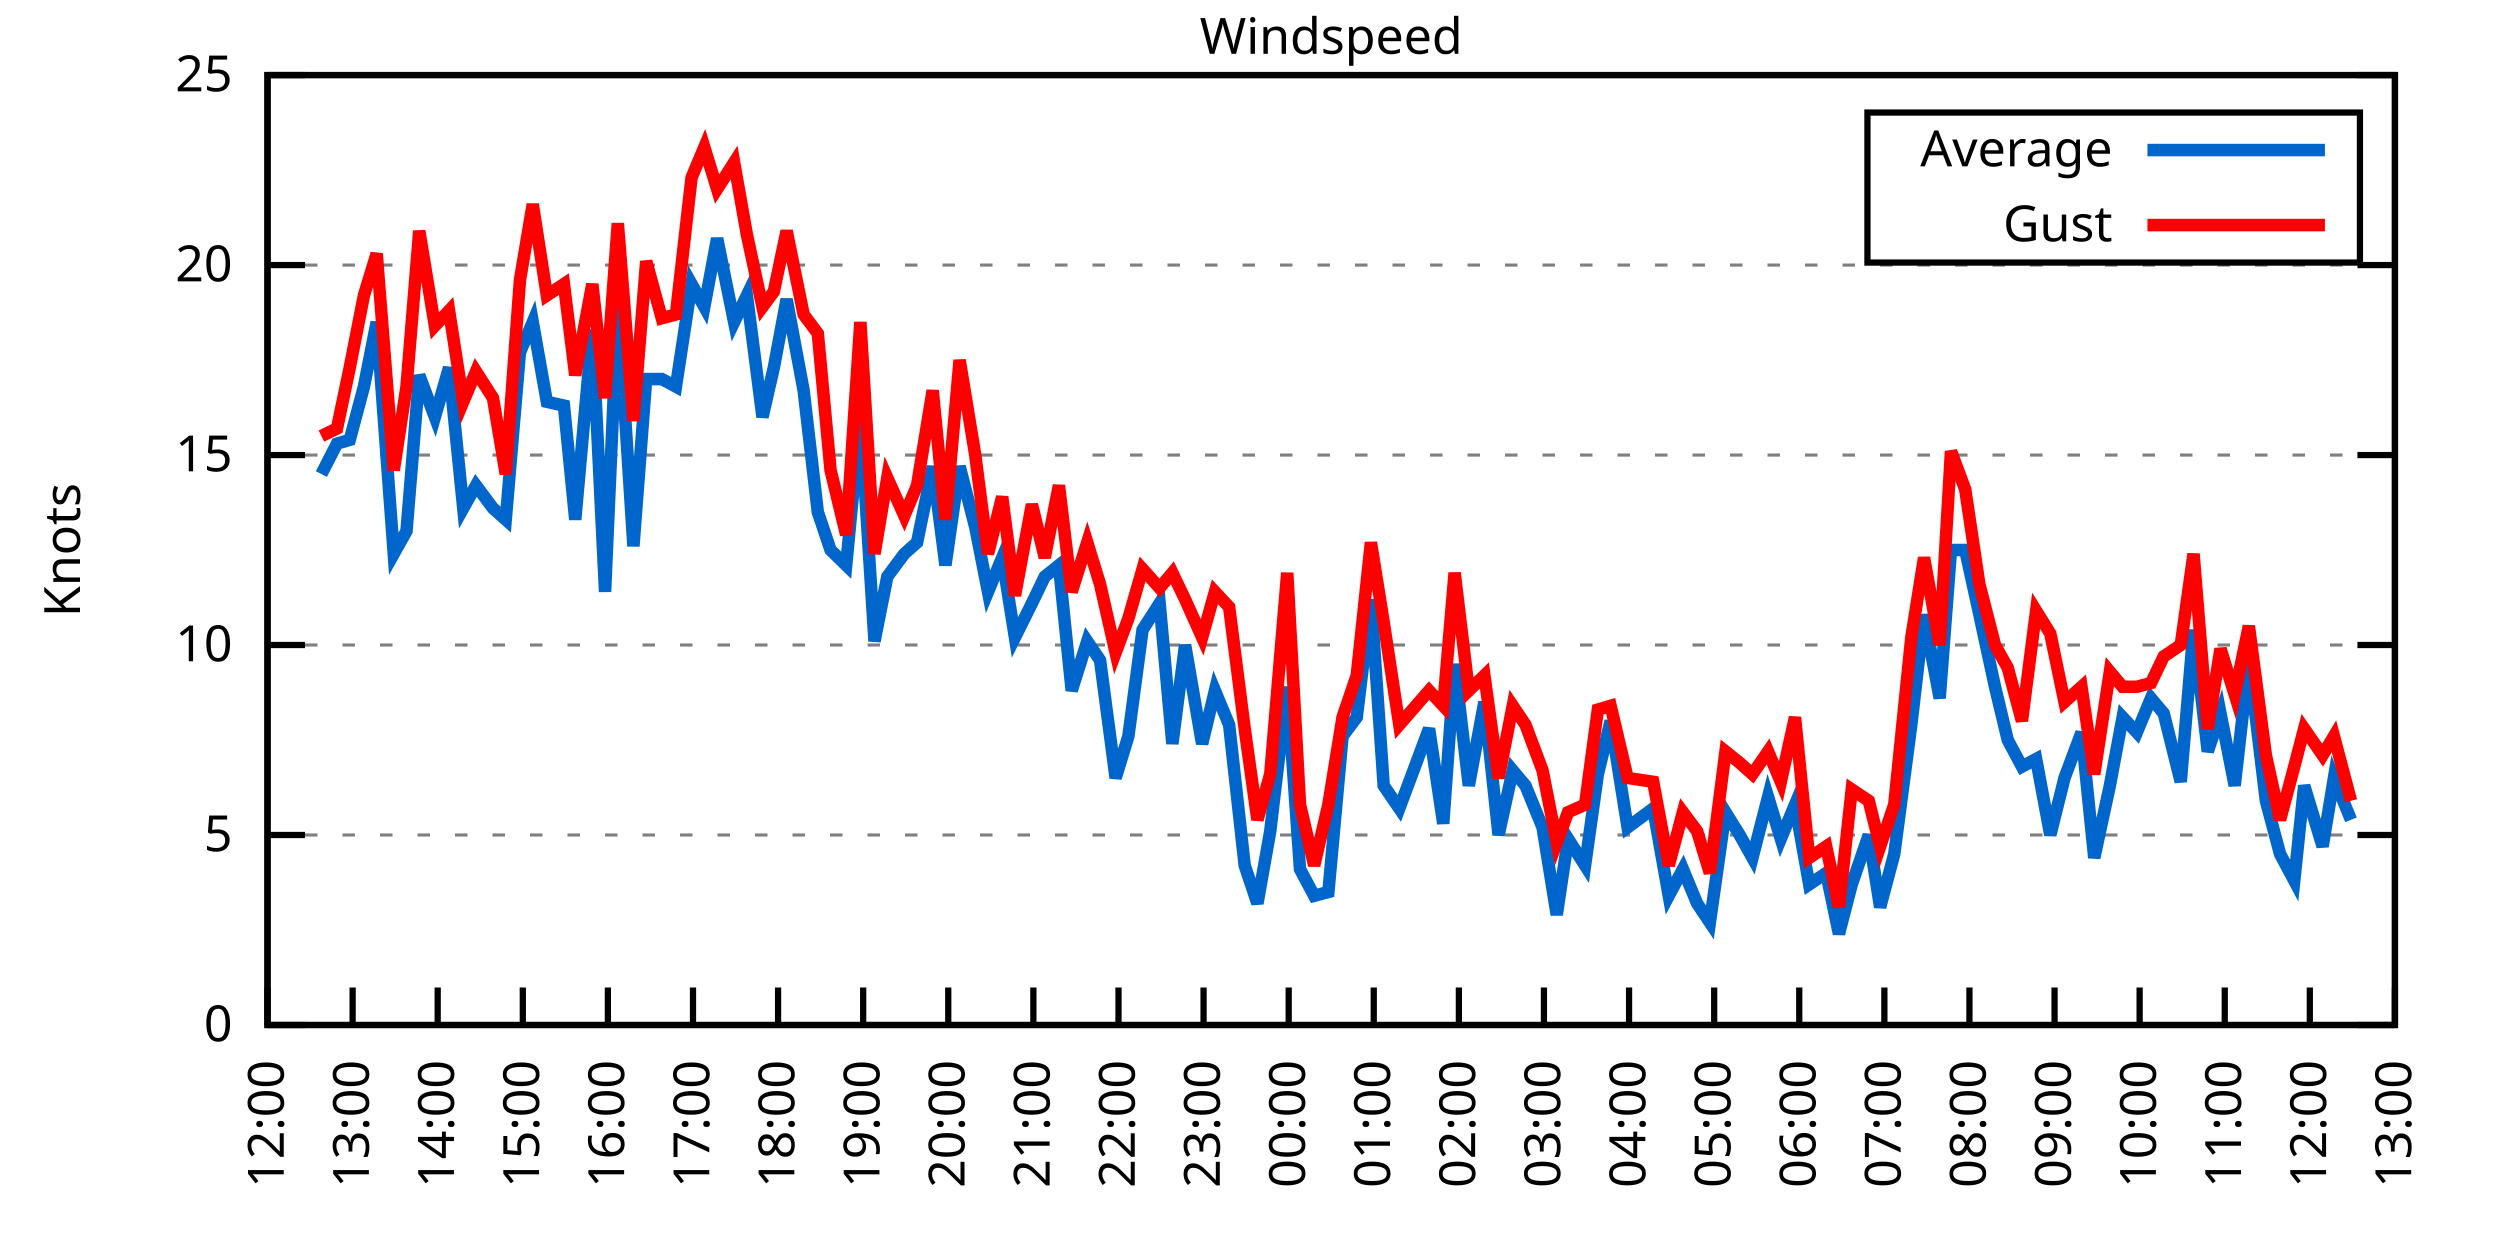
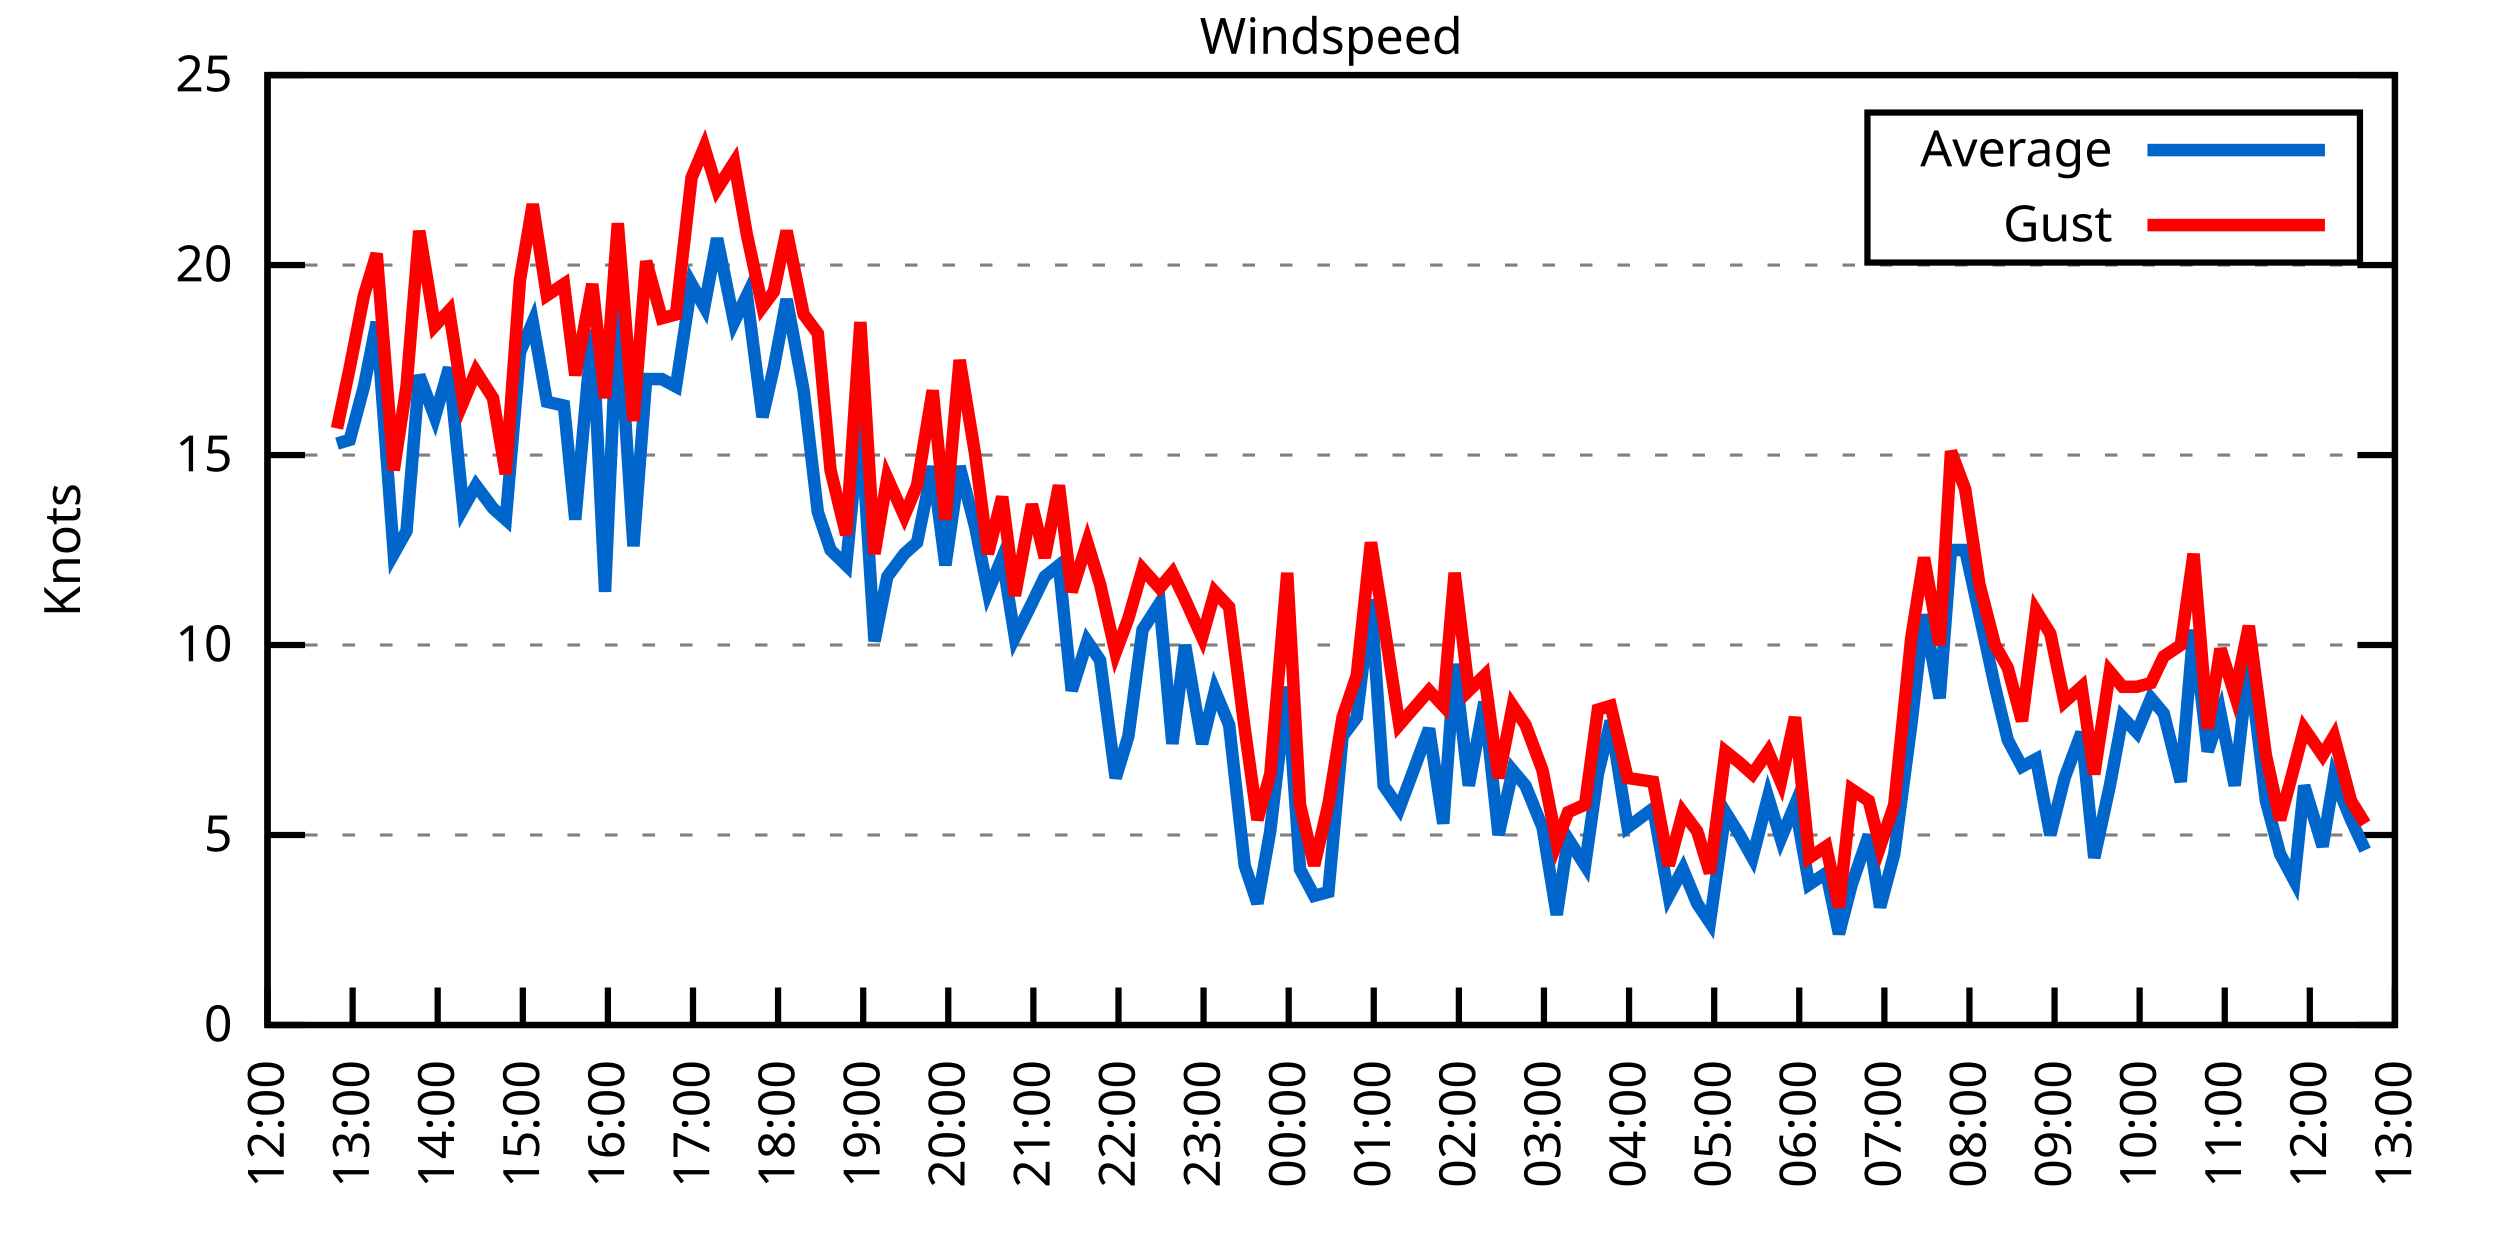
<svg xmlns="http://www.w3.org/2000/svg" xmlns:xlink="http://www.w3.org/1999/xlink" width="400" height="200" viewBox="0 0 400 200">
  <g id="gnuplot_canvas">
    <rect x="0" y="0" width="400" height="200" fill="none" />
    <defs>
      <circle id="gpDot" r="0.5" stroke-width="0.5" stroke="currentColor" />
      <path id="gpPt0" stroke-width="0.333" stroke="currentColor" d="M-1,0 h2 M0,-1 v2" />
      <path id="gpPt1" stroke-width="0.333" stroke="currentColor" d="M-1,-1 L1,1 M1,-1 L-1,1" />
      <path id="gpPt2" stroke-width="0.333" stroke="currentColor" d="M-1,0 L1,0 M0,-1 L0,1 M-1,-1 L1,1 M-1,1 L1,-1" />
      <rect id="gpPt3" stroke-width="0.333" stroke="currentColor" x="-1" y="-1" width="2" height="2" />
      <rect id="gpPt4" stroke-width="0.333" stroke="currentColor" fill="currentColor" x="-1" y="-1" width="2" height="2" />
      <circle id="gpPt5" stroke-width="0.333" stroke="currentColor" cx="0" cy="0" r="1" />
      <use xlink:href="#gpPt5" id="gpPt6" fill="currentColor" stroke="none" />
      <path id="gpPt7" stroke-width="0.333" stroke="currentColor" d="M0,-1.33 L-1.33,0.67 L1.33,0.67 z" />
      <use xlink:href="#gpPt7" id="gpPt8" fill="currentColor" stroke="none" />
      <use xlink:href="#gpPt7" id="gpPt9" stroke="currentColor" transform="rotate(180)" />
      <use xlink:href="#gpPt9" id="gpPt10" fill="currentColor" stroke="none" />
      <use xlink:href="#gpPt3" id="gpPt11" stroke="currentColor" transform="rotate(45)" />
      <use xlink:href="#gpPt11" id="gpPt12" fill="currentColor" stroke="none" />
      <path id="gpPt13" stroke-width="0.333" stroke="currentColor" d="M0,1.330 L1.265,0.411 L0.782,-1.067 L-0.782,-1.076 L-1.265,0.411 z" />
      <use xlink:href="#gpPt13" id="gpPt14" fill="currentColor" stroke="none" />
      <filter id="textbox" filterUnits="objectBoundingBox" x="0" y="0" height="1" width="1">
        <feFlood flood-color="white" flood-opacity="1" result="bgnd" />
        <feComposite in="SourceGraphic" in2="bgnd" operator="atop" />
      </filter>
      <filter id="greybox" filterUnits="objectBoundingBox" x="0" y="0" height="1" width="1">
        <feFlood flood-color="lightgrey" flood-opacity="1" result="grey" />
        <feComposite in="SourceGraphic" in2="grey" operator="atop" />
      </filter>
    </defs>
    <g fill="none" color="white" stroke="currentColor" stroke-width="1.00" stroke-linecap="butt" stroke-linejoin="miter">
</g>
    <g fill="none" color="black" stroke="currentColor" stroke-width="1.00" stroke-linecap="butt" stroke-linejoin="miter">
      <g stroke="none" shape-rendering="crispEdges">
        <polygon fill="rgb(255, 255, 255)" points="42.80,164.00 383.18,164.00 383.18,12.02 42.80,12.02 " />
      </g>
    </g>
    <g fill="none" color="black" stroke="currentColor" stroke-width="1.00" stroke-linecap="butt" stroke-linejoin="miter">
</g>
    <g fill="none" color="black" stroke="black" stroke-width="0.50" stroke-linecap="butt" stroke-linejoin="miter">
</g>
    <g fill="none" color="gray" stroke="currentColor" stroke-width="0.50" stroke-linecap="butt" stroke-linejoin="miter">
      <path stroke="gray" stroke-dasharray="2,4" class="gridline" d="M42.80,164.00 L383.19,164.00  " />
    </g>
    <g fill="none" color="gray" stroke="gray" stroke-width="1.00" stroke-linecap="butt" stroke-linejoin="miter">
</g>
    <g fill="none" color="black" stroke="currentColor" stroke-width="1.00" stroke-linecap="butt" stroke-linejoin="miter">
      <path stroke="black" d="M42.80,164.00 L48.80,164.00 M383.19,164.00 L377.19,164.00  " />
      <g transform="translate(37.20,166.60)" stroke="none" fill="black" font-family="Sans" font-size="8.00" text-anchor="end">
        <text>
          <tspan font-family="Sans"> 0</tspan>
        </text>
      </g>
    </g>
    <g fill="none" color="black" stroke="currentColor" stroke-width="1.00" stroke-linecap="butt" stroke-linejoin="miter">
</g>
    <g fill="none" color="black" stroke="black" stroke-width="0.50" stroke-linecap="butt" stroke-linejoin="miter">
</g>
    <g fill="none" color="gray" stroke="currentColor" stroke-width="0.50" stroke-linecap="butt" stroke-linejoin="miter">
      <path stroke="gray" stroke-dasharray="2,4" class="gridline" d="M42.80,133.60 L383.19,133.60  " />
    </g>
    <g fill="none" color="gray" stroke="gray" stroke-width="1.00" stroke-linecap="butt" stroke-linejoin="miter">
</g>
    <g fill="none" color="black" stroke="currentColor" stroke-width="1.00" stroke-linecap="butt" stroke-linejoin="miter">
      <path stroke="black" d="M42.80,133.60 L48.80,133.60 M383.19,133.60 L377.19,133.60  " />
      <g transform="translate(37.20,136.20)" stroke="none" fill="black" font-family="Sans" font-size="8.00" text-anchor="end">
        <text>
          <tspan font-family="Sans"> 5</tspan>
        </text>
      </g>
    </g>
    <g fill="none" color="black" stroke="currentColor" stroke-width="1.00" stroke-linecap="butt" stroke-linejoin="miter">
</g>
    <g fill="none" color="black" stroke="black" stroke-width="0.50" stroke-linecap="butt" stroke-linejoin="miter">
</g>
    <g fill="none" color="gray" stroke="currentColor" stroke-width="0.50" stroke-linecap="butt" stroke-linejoin="miter">
      <path stroke="gray" stroke-dasharray="2,4" class="gridline" d="M42.80,103.20 L383.19,103.20  " />
    </g>
    <g fill="none" color="gray" stroke="gray" stroke-width="1.00" stroke-linecap="butt" stroke-linejoin="miter">
</g>
    <g fill="none" color="black" stroke="currentColor" stroke-width="1.00" stroke-linecap="butt" stroke-linejoin="miter">
      <path stroke="black" d="M42.80,103.20 L48.80,103.20 M383.19,103.20 L377.19,103.20  " />
      <g transform="translate(37.20,105.80)" stroke="none" fill="black" font-family="Sans" font-size="8.00" text-anchor="end">
        <text>
          <tspan font-family="Sans"> 10</tspan>
        </text>
      </g>
    </g>
    <g fill="none" color="black" stroke="currentColor" stroke-width="1.00" stroke-linecap="butt" stroke-linejoin="miter">
</g>
    <g fill="none" color="black" stroke="black" stroke-width="0.50" stroke-linecap="butt" stroke-linejoin="miter">
</g>
    <g fill="none" color="gray" stroke="currentColor" stroke-width="0.50" stroke-linecap="butt" stroke-linejoin="miter">
      <path stroke="gray" stroke-dasharray="2,4" class="gridline" d="M42.80,72.81 L383.19,72.81  " />
    </g>
    <g fill="none" color="gray" stroke="gray" stroke-width="1.00" stroke-linecap="butt" stroke-linejoin="miter">
</g>
    <g fill="none" color="black" stroke="currentColor" stroke-width="1.00" stroke-linecap="butt" stroke-linejoin="miter">
      <path stroke="black" d="M42.80,72.81 L48.80,72.81 M383.19,72.81 L377.19,72.81  " />
      <g transform="translate(37.20,75.41)" stroke="none" fill="black" font-family="Sans" font-size="8.00" text-anchor="end">
        <text>
          <tspan font-family="Sans"> 15</tspan>
        </text>
      </g>
    </g>
    <g fill="none" color="black" stroke="currentColor" stroke-width="1.00" stroke-linecap="butt" stroke-linejoin="miter">
</g>
    <g fill="none" color="black" stroke="black" stroke-width="0.50" stroke-linecap="butt" stroke-linejoin="miter">
</g>
    <g fill="none" color="gray" stroke="currentColor" stroke-width="0.50" stroke-linecap="butt" stroke-linejoin="miter">
      <path stroke="gray" stroke-dasharray="2,4" class="gridline" d="M42.80,42.41 L383.19,42.41  " />
    </g>
    <g fill="none" color="gray" stroke="gray" stroke-width="1.00" stroke-linecap="butt" stroke-linejoin="miter">
</g>
    <g fill="none" color="black" stroke="currentColor" stroke-width="1.00" stroke-linecap="butt" stroke-linejoin="miter">
      <path stroke="black" d="M42.80,42.41 L48.80,42.41 M383.19,42.41 L377.19,42.41  " />
      <g transform="translate(37.20,45.01)" stroke="none" fill="black" font-family="Sans" font-size="8.00" text-anchor="end">
        <text>
          <tspan font-family="Sans"> 20</tspan>
        </text>
      </g>
    </g>
    <g fill="none" color="black" stroke="currentColor" stroke-width="1.00" stroke-linecap="butt" stroke-linejoin="miter">
</g>
    <g fill="none" color="black" stroke="black" stroke-width="0.50" stroke-linecap="butt" stroke-linejoin="miter">
</g>
    <g fill="none" color="gray" stroke="currentColor" stroke-width="0.50" stroke-linecap="butt" stroke-linejoin="miter">
      <path stroke="gray" stroke-dasharray="2,4" class="gridline" d="M42.80,12.01 L383.19,12.01  " />
    </g>
    <g fill="none" color="gray" stroke="gray" stroke-width="1.00" stroke-linecap="butt" stroke-linejoin="miter">
</g>
    <g fill="none" color="black" stroke="currentColor" stroke-width="1.00" stroke-linecap="butt" stroke-linejoin="miter">
      <path stroke="black" d="M42.80,12.01 L48.80,12.01 M383.19,12.01 L377.19,12.01  " />
      <g transform="translate(37.20,14.61)" stroke="none" fill="black" font-family="Sans" font-size="8.00" text-anchor="end">
        <text>
          <tspan font-family="Sans"> 25</tspan>
        </text>
      </g>
    </g>
    <g fill="none" color="black" stroke="currentColor" stroke-width="1.00" stroke-linecap="butt" stroke-linejoin="miter">
      <path stroke="black" d="M42.80,164.00 L42.80,158.00  " />
      <g transform="translate(45.40,169.60) rotate(270.00)" stroke="none" fill="black" font-family="Sans" font-size="8.00" text-anchor="end">
        <text>
          <tspan font-family="Sans">12:00</tspan>
        </text>
      </g>
    </g>
    <g fill="none" color="black" stroke="currentColor" stroke-width="1.00" stroke-linecap="butt" stroke-linejoin="miter">
      <path stroke="black" d="M56.42,164.00 L56.42,158.00  " />
      <g transform="translate(59.02,169.60) rotate(270.00)" stroke="none" fill="black" font-family="Sans" font-size="8.00" text-anchor="end">
        <text>
          <tspan font-family="Sans">13:00</tspan>
        </text>
      </g>
    </g>
    <g fill="none" color="black" stroke="currentColor" stroke-width="1.00" stroke-linecap="butt" stroke-linejoin="miter">
      <path stroke="black" d="M70.03,164.00 L70.03,158.00  " />
      <g transform="translate(72.63,169.60) rotate(270.00)" stroke="none" fill="black" font-family="Sans" font-size="8.00" text-anchor="end">
        <text>
          <tspan font-family="Sans">14:00</tspan>
        </text>
      </g>
    </g>
    <g fill="none" color="black" stroke="currentColor" stroke-width="1.00" stroke-linecap="butt" stroke-linejoin="miter">
      <path stroke="black" d="M83.65,164.00 L83.65,158.00  " />
      <g transform="translate(86.25,169.60) rotate(270.00)" stroke="none" fill="black" font-family="Sans" font-size="8.00" text-anchor="end">
        <text>
          <tspan font-family="Sans">15:00</tspan>
        </text>
      </g>
    </g>
    <g fill="none" color="black" stroke="currentColor" stroke-width="1.00" stroke-linecap="butt" stroke-linejoin="miter">
      <path stroke="black" d="M97.26,164.00 L97.26,158.00  " />
      <g transform="translate(99.86,169.60) rotate(270.00)" stroke="none" fill="black" font-family="Sans" font-size="8.00" text-anchor="end">
        <text>
          <tspan font-family="Sans">16:00</tspan>
        </text>
      </g>
    </g>
    <g fill="none" color="black" stroke="currentColor" stroke-width="1.00" stroke-linecap="butt" stroke-linejoin="miter">
      <path stroke="black" d="M110.88,164.00 L110.88,158.00  " />
      <g transform="translate(113.48,169.60) rotate(270.00)" stroke="none" fill="black" font-family="Sans" font-size="8.00" text-anchor="end">
        <text>
          <tspan font-family="Sans">17:00</tspan>
        </text>
      </g>
    </g>
    <g fill="none" color="black" stroke="currentColor" stroke-width="1.00" stroke-linecap="butt" stroke-linejoin="miter">
      <path stroke="black" d="M124.49,164.00 L124.49,158.00  " />
      <g transform="translate(127.09,169.60) rotate(270.00)" stroke="none" fill="black" font-family="Sans" font-size="8.00" text-anchor="end">
        <text>
          <tspan font-family="Sans">18:00</tspan>
        </text>
      </g>
    </g>
    <g fill="none" color="black" stroke="currentColor" stroke-width="1.00" stroke-linecap="butt" stroke-linejoin="miter">
      <path stroke="black" d="M138.11,164.00 L138.11,158.00  " />
      <g transform="translate(140.71,169.60) rotate(270.00)" stroke="none" fill="black" font-family="Sans" font-size="8.00" text-anchor="end">
        <text>
          <tspan font-family="Sans">19:00</tspan>
        </text>
      </g>
    </g>
    <g fill="none" color="black" stroke="currentColor" stroke-width="1.00" stroke-linecap="butt" stroke-linejoin="miter">
      <path stroke="black" d="M151.72,164.00 L151.72,158.00  " />
      <g transform="translate(154.32,169.60) rotate(270.00)" stroke="none" fill="black" font-family="Sans" font-size="8.00" text-anchor="end">
        <text>
          <tspan font-family="Sans">20:00</tspan>
        </text>
      </g>
    </g>
    <g fill="none" color="black" stroke="currentColor" stroke-width="1.00" stroke-linecap="butt" stroke-linejoin="miter">
      <path stroke="black" d="M165.34,164.00 L165.34,158.00  " />
      <g transform="translate(167.94,169.60) rotate(270.00)" stroke="none" fill="black" font-family="Sans" font-size="8.00" text-anchor="end">
        <text>
          <tspan font-family="Sans">21:00</tspan>
        </text>
      </g>
    </g>
    <g fill="none" color="black" stroke="currentColor" stroke-width="1.00" stroke-linecap="butt" stroke-linejoin="miter">
      <path stroke="black" d="M178.96,164.00 L178.96,158.00  " />
      <g transform="translate(181.56,169.60) rotate(270.00)" stroke="none" fill="black" font-family="Sans" font-size="8.00" text-anchor="end">
        <text>
          <tspan font-family="Sans">22:00</tspan>
        </text>
      </g>
    </g>
    <g fill="none" color="black" stroke="currentColor" stroke-width="1.00" stroke-linecap="butt" stroke-linejoin="miter">
      <path stroke="black" d="M192.57,164.00 L192.57,158.00  " />
      <g transform="translate(195.17,169.60) rotate(270.00)" stroke="none" fill="black" font-family="Sans" font-size="8.00" text-anchor="end">
        <text>
          <tspan font-family="Sans">23:00</tspan>
        </text>
      </g>
    </g>
    <g fill="none" color="black" stroke="currentColor" stroke-width="1.00" stroke-linecap="butt" stroke-linejoin="miter">
      <path stroke="black" d="M206.19,164.00 L206.19,158.00  " />
      <g transform="translate(208.79,169.60) rotate(270.00)" stroke="none" fill="black" font-family="Sans" font-size="8.00" text-anchor="end">
        <text>
          <tspan font-family="Sans">00:00</tspan>
        </text>
      </g>
    </g>
    <g fill="none" color="black" stroke="currentColor" stroke-width="1.00" stroke-linecap="butt" stroke-linejoin="miter">
      <path stroke="black" d="M219.80,164.00 L219.80,158.00  " />
      <g transform="translate(222.40,169.60) rotate(270.00)" stroke="none" fill="black" font-family="Sans" font-size="8.00" text-anchor="end">
        <text>
          <tspan font-family="Sans">01:00</tspan>
        </text>
      </g>
    </g>
    <g fill="none" color="black" stroke="currentColor" stroke-width="1.00" stroke-linecap="butt" stroke-linejoin="miter">
      <path stroke="black" d="M233.42,164.00 L233.42,158.00  " />
      <g transform="translate(236.02,169.60) rotate(270.00)" stroke="none" fill="black" font-family="Sans" font-size="8.00" text-anchor="end">
        <text>
          <tspan font-family="Sans">02:00</tspan>
        </text>
      </g>
    </g>
    <g fill="none" color="black" stroke="currentColor" stroke-width="1.00" stroke-linecap="butt" stroke-linejoin="miter">
      <path stroke="black" d="M247.03,164.00 L247.03,158.00  " />
      <g transform="translate(249.63,169.60) rotate(270.00)" stroke="none" fill="black" font-family="Sans" font-size="8.00" text-anchor="end">
        <text>
          <tspan font-family="Sans">03:00</tspan>
        </text>
      </g>
    </g>
    <g fill="none" color="black" stroke="currentColor" stroke-width="1.00" stroke-linecap="butt" stroke-linejoin="miter">
      <path stroke="black" d="M260.65,164.00 L260.65,158.00  " />
      <g transform="translate(263.25,169.60) rotate(270.00)" stroke="none" fill="black" font-family="Sans" font-size="8.00" text-anchor="end">
        <text>
          <tspan font-family="Sans">04:00</tspan>
        </text>
      </g>
    </g>
    <g fill="none" color="black" stroke="currentColor" stroke-width="1.00" stroke-linecap="butt" stroke-linejoin="miter">
      <path stroke="black" d="M274.27,164.00 L274.27,158.00  " />
      <g transform="translate(276.87,169.60) rotate(270.00)" stroke="none" fill="black" font-family="Sans" font-size="8.00" text-anchor="end">
        <text>
          <tspan font-family="Sans">05:00</tspan>
        </text>
      </g>
    </g>
    <g fill="none" color="black" stroke="currentColor" stroke-width="1.00" stroke-linecap="butt" stroke-linejoin="miter">
      <path stroke="black" d="M287.88,164.00 L287.88,158.00  " />
      <g transform="translate(290.48,169.60) rotate(270.00)" stroke="none" fill="black" font-family="Sans" font-size="8.00" text-anchor="end">
        <text>
          <tspan font-family="Sans">06:00</tspan>
        </text>
      </g>
    </g>
    <g fill="none" color="black" stroke="currentColor" stroke-width="1.00" stroke-linecap="butt" stroke-linejoin="miter">
      <path stroke="black" d="M301.50,164.00 L301.50,158.00  " />
      <g transform="translate(304.10,169.60) rotate(270.00)" stroke="none" fill="black" font-family="Sans" font-size="8.00" text-anchor="end">
        <text>
          <tspan font-family="Sans">07:00</tspan>
        </text>
      </g>
    </g>
    <g fill="none" color="black" stroke="currentColor" stroke-width="1.00" stroke-linecap="butt" stroke-linejoin="miter">
      <path stroke="black" d="M315.11,164.00 L315.11,158.00  " />
      <g transform="translate(317.71,169.60) rotate(270.00)" stroke="none" fill="black" font-family="Sans" font-size="8.00" text-anchor="end">
        <text>
          <tspan font-family="Sans">08:00</tspan>
        </text>
      </g>
    </g>
    <g fill="none" color="black" stroke="currentColor" stroke-width="1.00" stroke-linecap="butt" stroke-linejoin="miter">
      <path stroke="black" d="M328.73,164.00 L328.73,158.00  " />
      <g transform="translate(331.33,169.60) rotate(270.00)" stroke="none" fill="black" font-family="Sans" font-size="8.00" text-anchor="end">
        <text>
          <tspan font-family="Sans">09:00</tspan>
        </text>
      </g>
    </g>
    <g fill="none" color="black" stroke="currentColor" stroke-width="1.00" stroke-linecap="butt" stroke-linejoin="miter">
      <path stroke="black" d="M342.34,164.00 L342.34,158.00  " />
      <g transform="translate(344.94,169.60) rotate(270.00)" stroke="none" fill="black" font-family="Sans" font-size="8.00" text-anchor="end">
        <text>
          <tspan font-family="Sans">10:00</tspan>
        </text>
      </g>
    </g>
    <g fill="none" color="black" stroke="currentColor" stroke-width="1.00" stroke-linecap="butt" stroke-linejoin="miter">
      <path stroke="black" d="M355.96,164.00 L355.96,158.00  " />
      <g transform="translate(358.56,169.60) rotate(270.00)" stroke="none" fill="black" font-family="Sans" font-size="8.00" text-anchor="end">
        <text>
          <tspan font-family="Sans">11:00</tspan>
        </text>
      </g>
    </g>
    <g fill="none" color="black" stroke="currentColor" stroke-width="1.00" stroke-linecap="butt" stroke-linejoin="miter">
      <path stroke="black" d="M369.57,164.00 L369.57,158.00  " />
      <g transform="translate(372.17,169.60) rotate(270.00)" stroke="none" fill="black" font-family="Sans" font-size="8.00" text-anchor="end">
        <text>
          <tspan font-family="Sans">12:00</tspan>
        </text>
      </g>
    </g>
    <g fill="none" color="black" stroke="currentColor" stroke-width="1.00" stroke-linecap="butt" stroke-linejoin="miter">
      <path stroke="black" d="M383.19,164.00 L383.19,158.00  " />
      <g transform="translate(385.79,169.60) rotate(270.00)" stroke="none" fill="black" font-family="Sans" font-size="8.00" text-anchor="end">
        <text>
          <tspan font-family="Sans">13:00</tspan>
        </text>
      </g>
    </g>
    <g fill="none" color="black" stroke="currentColor" stroke-width="1.00" stroke-linecap="butt" stroke-linejoin="miter">
</g>
    <g fill="none" color="black" stroke="currentColor" stroke-width="1.00" stroke-linecap="butt" stroke-linejoin="miter">
      <path stroke="black" d="M42.80,12.01 L42.80,164.00 L383.19,164.00 L383.19,12.01 L42.80,12.01 Z  " />
    </g>
    <g fill="none" color="black" stroke="currentColor" stroke-width="1.00" stroke-linecap="butt" stroke-linejoin="miter">
</g>
    <g fill="none" color="black" stroke="currentColor" stroke-width="1.00" stroke-linecap="butt" stroke-linejoin="miter">
      <path stroke="black" d="M298.79,42.01 L298.79,18.01 L377.59,18.01 L377.59,42.01 L298.79,42.01 Z  " />
    </g>
    <g id="Windspeed_plot_1">
      <g fill="none" color="white" stroke="black" stroke-width="2.00" stroke-linecap="butt" stroke-linejoin="miter">
</g>
      <g fill="none" color="black" stroke="currentColor" stroke-width="2.00" stroke-linecap="butt" stroke-linejoin="miter">
        <g transform="translate(337.99,26.61)" stroke="none" fill="black" font-family="Sans" font-size="8.00" text-anchor="end">
          <text>
            <tspan font-family="Sans">Average</tspan>
          </text>
        </g>
      </g>
      <g fill="none" color="black" stroke="currentColor" stroke-width="2.00" stroke-linecap="butt" stroke-linejoin="miter">
-         <path stroke="rgb(  0, 102, 204)" d="M343.59,24.01 L371.99,24.01 M51.42,75.85 L53.92,70.98 L55.96,70.37 L58.23,61.86 L60.27,51.53 L63.00,88.61   L65.04,84.97 L67.08,60.04 L69.58,66.73 L71.85,58.82 L74.12,81.32 L76.16,77.67 L78.88,81.32 L80.92,83.14   L83.19,56.39 L85.24,51.53 L87.50,64.29 L90.23,64.90 L92.04,83.14 L94.77,52.74 L96.81,94.69 L98.85,48.49   L101.35,87.40 L103.39,60.65 L105.89,60.65 L108.15,61.86 L110.65,45.45 L112.69,49.10 L114.74,38.15 L117.46,51.53   L119.50,47.27 L122.00,66.73 L123.81,58.82 L125.86,47.88 L128.58,62.47 L130.85,81.93 L132.89,88.00 L135.39,90.44   L137.66,66.73 L139.92,102.60 L141.97,92.26 L144.69,88.61 L146.73,86.79 L149.23,74.63 L151.27,90.44 L153.54,74.63   L156.04,84.36 L158.08,94.69 L160.35,89.22 L162.39,101.99 L165.11,96.52 L167.16,92.26 L169.43,90.44 L171.47,110.50   L173.96,102.60 L176.01,105.64 L178.50,124.48 L180.54,117.80 L182.81,100.77 L185.54,96.52 L187.58,119.01 L189.62,103.20   L192.34,119.01 L194.39,110.50 L196.66,115.97 L199.15,138.47 L201.19,144.55 L203.24,132.99 L205.96,109.89 L208.00,139.07   L210.27,143.33 L212.54,142.72 L214.81,117.80 L217.08,114.76 L219.35,95.91 L221.39,125.70 L223.89,129.35 L228.65,116.58   L230.92,131.78 L232.74,106.24 L235.01,125.70 L237.50,112.32 L239.77,133.60 L242.04,123.27 L244.08,125.70 L246.81,132.39   L249.08,146.37 L250.89,134.21 L253.61,138.47 L255.66,123.87 L257.70,115.36 L260.42,132.39 L264.51,129.35 L267.00,143.33   L269.27,139.07 L271.54,144.55 L273.58,147.59 L276.08,129.95 L278.35,133.60 L280.39,137.25 L282.89,127.52 L284.93,134.21   L287.20,128.74 L289.47,141.51 L292.19,139.68 L294.23,149.41 L296.28,141.51 L299.00,133.60 L300.82,145.15 L303.08,136.64   L305.81,115.97 L307.85,98.34 L310.35,111.72 L312.16,88.00 L314.43,88.00 L316.70,98.34 L319.20,109.89 L321.24,118.40   L323.51,122.66 L325.78,121.44 L328.05,133.60 L330.32,124.48 L333.04,117.19 L335.08,137.25 L337.58,125.70 L339.62,114.76   L341.89,117.19 L344.16,111.72 L346.20,114.15 L348.92,125.09 L350.97,100.77 L353.24,120.23 L355.28,114.15 L357.55,125.70   L359.82,105.64 L362.54,128.13 L364.81,136.64 L367.08,140.90 L368.67,125.70 L371.62,135.43 L373.43,124.48 L376.16,131.17    " />
+         <path stroke="rgb(  0, 102, 204)" d="M343.59,24.01 L371.99,24.01 M53.92,70.98 L55.96,70.37 L58.23,61.86 L60.27,51.53 L63.00,88.61 L65.04,84.97   L67.08,60.04 L69.58,66.73 L71.85,58.82 L74.12,81.32 L76.16,77.67 L78.88,81.32 L80.92,83.14 L83.19,56.39   L85.24,51.53 L87.50,64.29 L90.23,64.90 L92.04,83.14 L94.77,52.74 L96.81,94.69 L98.85,48.49 L101.35,87.40   L103.39,60.65 L105.89,60.65 L108.15,61.86 L110.65,45.45 L112.69,49.10 L114.74,38.15 L117.46,51.53 L119.50,47.27   L122.00,66.73 L123.81,58.82 L125.86,47.88 L128.58,62.47 L130.85,81.93 L132.89,88.00 L135.39,90.44 L137.66,66.73   L139.92,102.60 L141.97,92.26 L144.69,88.61 L146.73,86.79 L149.23,74.63 L151.27,90.44 L153.54,74.63 L156.04,84.36   L158.08,94.69 L160.35,89.22 L162.39,101.99 L165.11,96.52 L167.16,92.26 L169.43,90.44 L171.47,110.50 L173.96,102.60   L176.01,105.64 L178.50,124.48 L180.54,117.80 L182.81,100.77 L185.54,96.52 L187.58,119.01 L189.62,103.20 L192.34,119.01   L194.39,110.50 L196.66,115.97 L199.15,138.47 L201.19,144.55 L203.24,132.99 L205.96,109.89 L208.00,139.07 L210.27,143.33   L212.54,142.72 L214.81,117.80 L217.08,114.76 L219.35,95.91 L221.39,125.70 L223.89,129.35 L228.65,116.58 L230.92,131.78   L232.74,106.24 L235.01,125.70 L237.50,112.32 L239.77,133.60 L242.04,123.27 L244.08,125.70 L246.81,132.39 L249.08,146.37   L250.89,134.21 L253.61,138.47 L255.66,123.87 L257.70,115.36 L260.42,132.39 L264.51,129.35 L267.00,143.33 L269.27,139.07   L271.54,144.55 L273.58,147.59 L276.08,129.95 L278.35,133.60 L280.39,137.25 L282.89,127.52 L284.93,134.21 L287.20,128.74   L289.47,141.51 L292.19,139.68 L294.23,149.41 L296.28,141.51 L299.00,133.60 L300.82,145.15 L303.08,136.64 L305.81,115.97   L307.85,98.34 L310.35,111.72 L312.16,88.00 L314.43,88.00 L316.70,98.34 L319.20,109.89 L321.24,118.40 L323.51,122.66   L325.78,121.44 L328.05,133.60 L330.32,124.48 L333.04,117.19 L335.08,137.25 L337.58,125.70 L339.62,114.76 L341.89,117.19   L344.16,111.72 L346.20,114.15 L348.92,125.09 L350.97,100.77 L353.24,120.23 L355.28,114.15 L357.55,125.70 L359.82,105.64   L362.54,128.13 L364.81,136.64 L367.08,140.90 L368.67,125.70 L371.62,135.43 L373.43,124.48 L376.16,131.17 L378.42,136.03    " />
      </g>
    </g>
    <g id="Windspeed_plot_2">
      <g fill="none" color="black" stroke="currentColor" stroke-width="2.00" stroke-linecap="butt" stroke-linejoin="miter">
        <g transform="translate(337.99,38.61)" stroke="none" fill="black" font-family="Sans" font-size="8.00" text-anchor="end">
          <text>
            <tspan font-family="Sans">Gust</tspan>
          </text>
        </g>
      </g>
      <g fill="none" color="black" stroke="currentColor" stroke-width="2.00" stroke-linecap="butt" stroke-linejoin="miter">
-         <path stroke="rgb(255,   0,   0)" d="M343.59,36.01 L371.99,36.01 M51.42,69.77 L53.92,68.55 L55.96,58.82 L58.23,47.27 L60.27,40.58 L63.00,75.24   L65.04,61.86 L67.08,36.94 L69.58,52.14 L71.85,49.70 L74.12,64.29 L76.16,59.43 L78.88,63.69 L80.92,75.85   L83.19,44.84 L85.24,32.68 L87.50,47.27 L90.23,45.45 L92.04,60.04 L94.77,45.45 L96.81,63.69 L98.85,35.72   L101.35,67.33 L103.39,41.80 L105.89,50.92 L108.15,50.31 L110.65,28.42 L112.69,23.56 L114.74,30.25 L117.46,25.99   L119.50,37.54 L122.00,49.10 L123.81,46.66 L125.86,36.94 L128.58,50.31 L130.85,53.35 L132.89,75.24 L135.39,85.57   L137.66,51.53 L139.92,88.61 L141.97,76.45 L144.69,82.53 L146.73,77.67 L149.23,62.47 L151.27,83.14 L153.54,57.61   L156.04,72.81 L158.08,88.61 L160.35,79.49 L162.39,95.30 L165.11,80.71 L167.16,89.22 L169.43,77.67 L171.47,94.69   L173.96,86.79 L176.01,93.48 L178.50,104.42 L180.54,98.95 L182.81,91.04 L185.54,94.08 L187.58,91.65 L189.62,95.91   L192.34,101.99 L194.39,94.69 L196.66,97.12 L199.15,116.58 L201.19,131.17 L203.24,123.87 L205.96,91.65 L208.00,128.74   L210.27,138.47 L212.54,128.74 L214.81,114.76 L217.08,108.07 L219.35,86.79 L221.39,99.56 L223.89,115.97 L228.65,110.50   L230.92,112.93 L232.74,91.65 L235.01,110.50 L237.50,108.07 L239.77,124.48 L242.04,112.93 L244.08,115.97 L246.81,123.27   L249.08,134.82 L250.89,129.95 L253.61,128.74 L255.66,113.54 L257.70,112.93 L260.42,124.48 L264.51,125.09 L267.00,138.47   L269.27,129.95 L271.54,132.99 L273.58,139.68 L276.08,120.23 L278.35,122.05 L280.39,123.87 L282.89,120.23 L284.93,125.09   L287.20,114.76 L289.47,137.25 L292.19,135.43 L294.23,145.15 L296.28,126.31 L299.00,128.13 L300.82,135.43 L303.08,128.74   L305.81,101.99 L307.85,89.22 L310.35,103.20 L312.16,72.20 L314.43,78.28 L316.70,93.48 L319.20,103.20 L321.24,106.85   L323.51,115.36 L325.78,97.73 L328.05,101.38 L330.32,112.32 L333.04,109.89 L335.08,123.87 L337.58,107.46 L339.62,109.89   L341.89,109.89 L344.16,109.28 L346.20,105.03 L348.92,103.20 L350.97,88.61 L353.24,116.58 L355.28,103.81 L357.55,111.11   L359.82,100.16 L362.54,120.83 L364.81,131.17 L367.08,122.66 L368.67,116.58 L371.62,120.83 L373.43,117.80 L376.16,128.13    " />
+         <path stroke="rgb(255,   0,   0)" d="M343.59,36.01 L371.99,36.01 M53.92,68.55 L55.96,58.82 L58.23,47.27 L60.27,40.58 L63.00,75.24 L65.04,61.86   L67.08,36.94 L69.58,52.14 L71.85,49.70 L74.12,64.29 L76.16,59.43 L78.88,63.69 L80.92,75.85 L83.19,44.84   L85.24,32.68 L87.50,47.27 L90.23,45.45 L92.04,60.04 L94.77,45.45 L96.81,63.69 L98.85,35.72 L101.35,67.33   L103.39,41.80 L105.89,50.92 L108.15,50.31 L110.65,28.42 L112.69,23.56 L114.74,30.25 L117.46,25.99 L119.50,37.54   L122.00,49.10 L123.81,46.66 L125.86,36.94 L128.58,50.31 L130.85,53.35 L132.89,75.24 L135.39,85.57 L137.66,51.53   L139.92,88.61 L141.97,76.45 L144.69,82.53 L146.73,77.67 L149.23,62.47 L151.27,83.14 L153.54,57.61 L156.04,72.81   L158.08,88.61 L160.35,79.49 L162.39,95.30 L165.11,80.71 L167.16,89.22 L169.43,77.67 L171.47,94.69 L173.96,86.79   L176.01,93.48 L178.50,104.42 L180.54,98.95 L182.81,91.04 L185.54,94.08 L187.58,91.65 L189.62,95.91 L192.34,101.99   L194.39,94.69 L196.66,97.12 L199.15,116.58 L201.19,131.17 L203.24,123.87 L205.96,91.65 L208.00,128.74 L210.27,138.47   L212.54,128.74 L214.81,114.76 L217.08,108.07 L219.35,86.79 L221.39,99.56 L223.89,115.97 L228.65,110.50 L230.92,112.93   L232.74,91.65 L235.01,110.50 L237.50,108.07 L239.77,124.48 L242.04,112.93 L244.08,115.97 L246.81,123.27 L249.08,134.82   L250.89,129.95 L253.61,128.74 L255.66,113.54 L257.70,112.93 L260.42,124.48 L264.51,125.09 L267.00,138.47 L269.27,129.95   L271.54,132.99 L273.58,139.68 L276.08,120.23 L278.35,122.05 L280.39,123.87 L282.89,120.23 L284.93,125.09 L287.20,114.76   L289.47,137.25 L292.19,135.43 L294.23,145.15 L296.28,126.31 L299.00,128.13 L300.82,135.43 L303.08,128.74 L305.81,101.99   L307.85,89.22 L310.35,103.20 L312.16,72.20 L314.43,78.28 L316.70,93.48 L319.20,103.20 L321.24,106.85 L323.51,115.36   L325.78,97.73 L328.05,101.38 L330.32,112.32 L333.04,109.89 L335.08,123.87 L337.58,107.46 L339.62,109.89 L341.89,109.89   L344.16,109.28 L346.20,105.03 L348.92,103.20 L350.97,88.61 L353.24,116.58 L355.28,103.81 L357.55,111.11 L359.82,100.16   L362.54,120.83 L364.81,131.17 L367.08,122.66 L368.67,116.58 L371.62,120.83 L373.43,117.80 L376.16,128.13 L378.42,131.78    " />
      </g>
    </g>
    <g fill="none" color="black" stroke="currentColor" stroke-width="2.00" stroke-linecap="butt" stroke-linejoin="miter">
</g>
    <g fill="none" color="black" stroke="black" stroke-width="1.00" stroke-linecap="butt" stroke-linejoin="miter">
</g>
    <g fill="none" color="black" stroke="currentColor" stroke-width="1.00" stroke-linecap="butt" stroke-linejoin="miter">
      <path stroke="black" d="M42.80,12.01 L42.80,164.00 L383.19,164.00 L383.19,12.01 L42.80,12.01 Z  " />
      <g transform="translate(12.80,88.01) rotate(270.00)" stroke="none" fill="black" font-family="Sans" font-size="8.00" text-anchor="middle">
        <text>
          <tspan font-family="Sans">Knots</tspan>
        </text>
      </g>
    </g>
    <g fill="none" color="black" stroke="currentColor" stroke-width="1.00" stroke-linecap="butt" stroke-linejoin="miter">
</g>
    <g fill="none" color="black" stroke="currentColor" stroke-width="1.00" stroke-linecap="butt" stroke-linejoin="miter">
      <g transform="translate(212.99,8.61)" stroke="none" fill="black" font-family="Sans" font-size="8.00" text-anchor="middle">
        <text>
          <tspan font-family="Sans">Windspeed</tspan>
        </text>
      </g>
    </g>
    <g fill="none" color="black" stroke="currentColor" stroke-width="1.00" stroke-linecap="butt" stroke-linejoin="miter">
</g>
  </g>
</svg>
